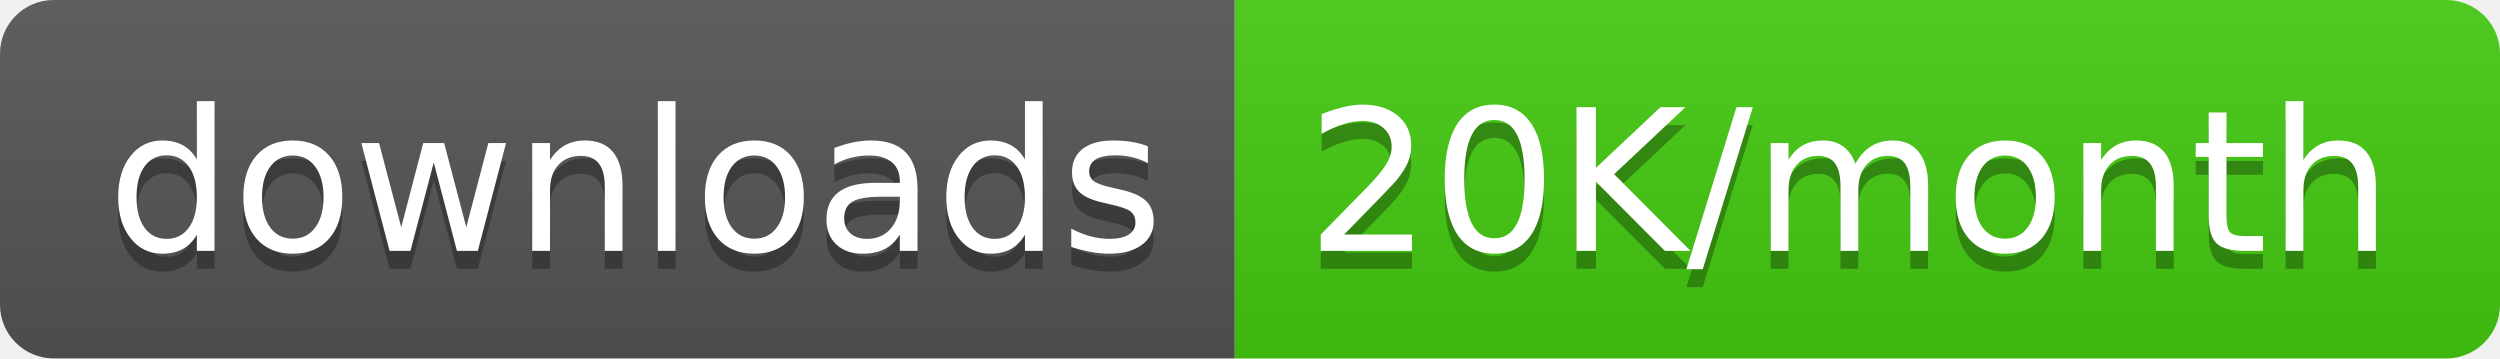
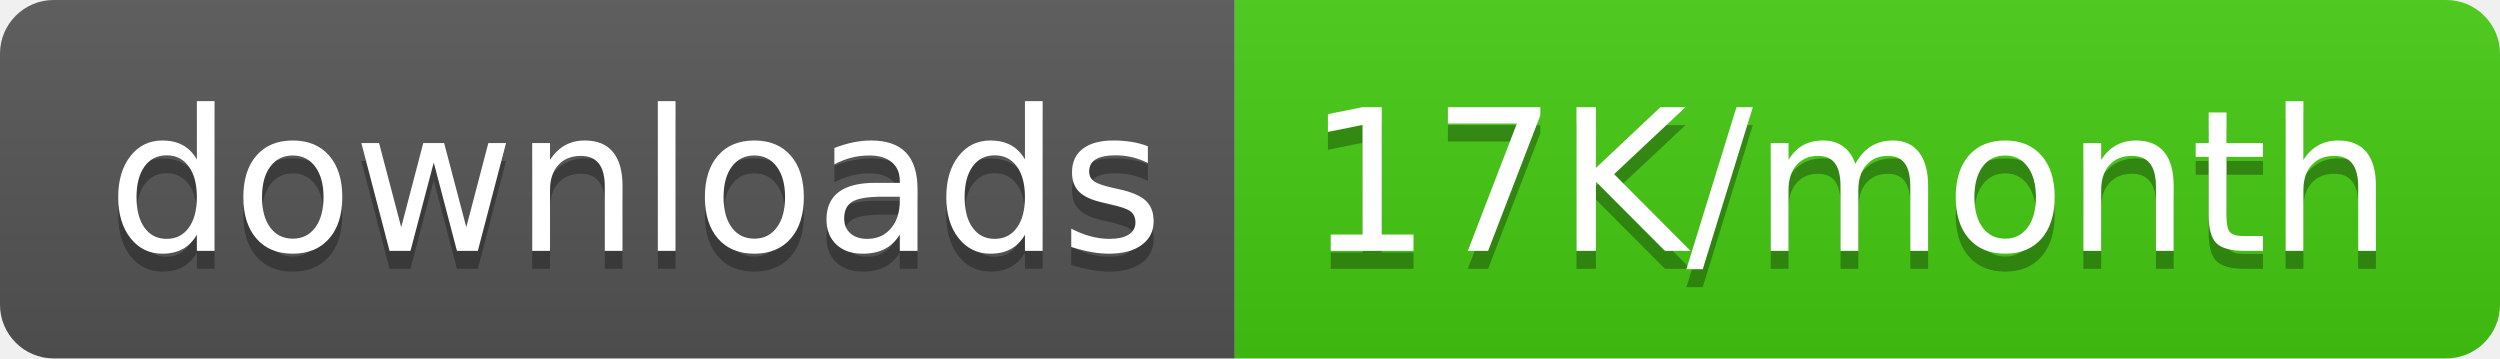
<svg xmlns="http://www.w3.org/2000/svg" width="139.5" height="20">
  <linearGradient id="smooth" x2="0" y2="100%">
    <stop offset="0" stop-color="#bbb" stop-opacity=".1" />
    <stop offset="1" stop-opacity=".1" />
  </linearGradient>
  <clipPath id="round">
    <rect width="139.5" height="20" rx="3" fill="#fff" />
  </clipPath>
  <g clip-path="url(#round)">
    <rect width="68.9" height="20" fill="#555" />
    <rect x="68.9" width="70.6" height="20" fill="#4c1" />
    <rect width="139.5" height="20" fill="url(#smooth)" />
  </g>
  <g fill="#fff" text-anchor="middle" font-family="DejaVu Sans,Verdana,Geneva,sans-serif" font-size="110">
    <text x="354.5" y="150" fill="#010101" fill-opacity=".3" transform="scale(0.1)" textLength="589.0" lengthAdjust="spacing">downloads</text>
    <text x="354.5" y="140" transform="scale(0.1)" textLength="589.0" lengthAdjust="spacing">downloads</text>
-     <text x="1032.0" y="150" fill="#010101" fill-opacity=".3" transform="scale(0.1)" textLength="606.0" lengthAdjust="spacing">20K/month</text>
-     <text x="1032.0" y="140" transform="scale(0.1)" textLength="606.0" lengthAdjust="spacing">20K/month</text>
+     <text x="1032.0" y="150" fill="#010101" fill-opacity=".3" transform="scale(0.1)" textLength="606.0" lengthAdjust="spacing">17K/month</text>
+     <text x="1032.0" y="140" transform="scale(0.1)" textLength="606.0" lengthAdjust="spacing">17K/month</text>
  </g>
</svg>
